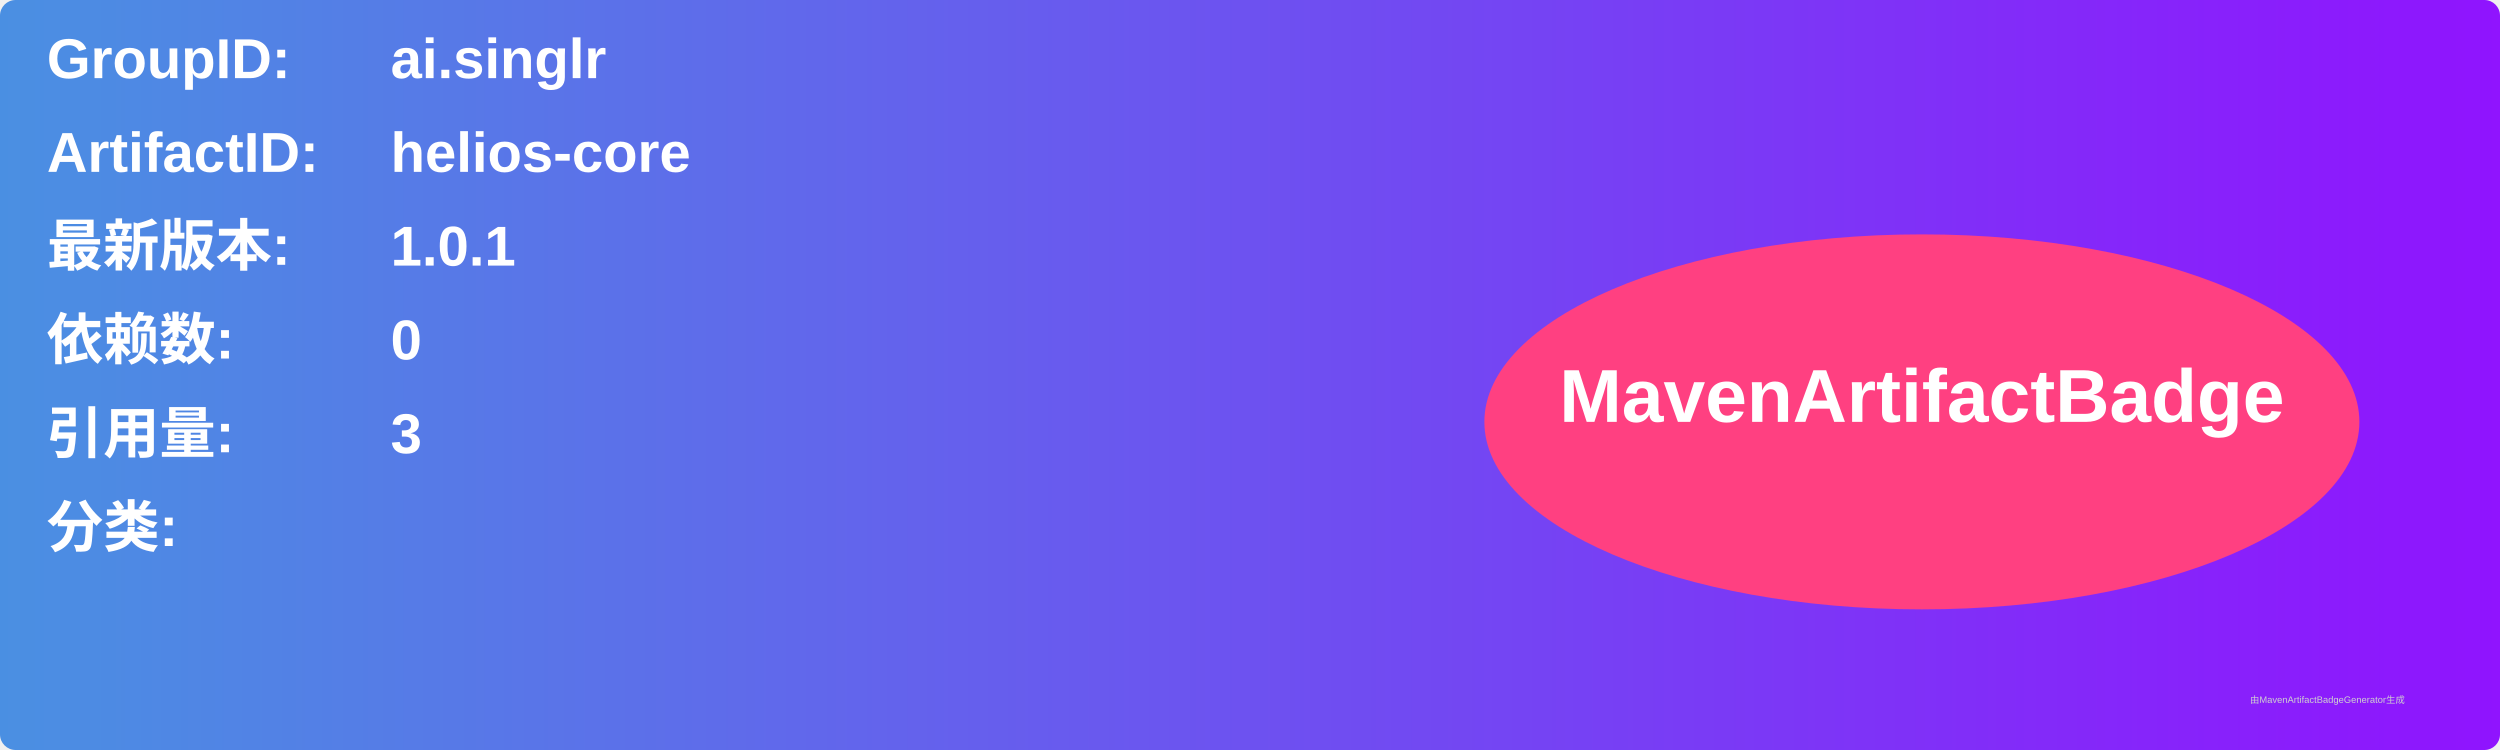
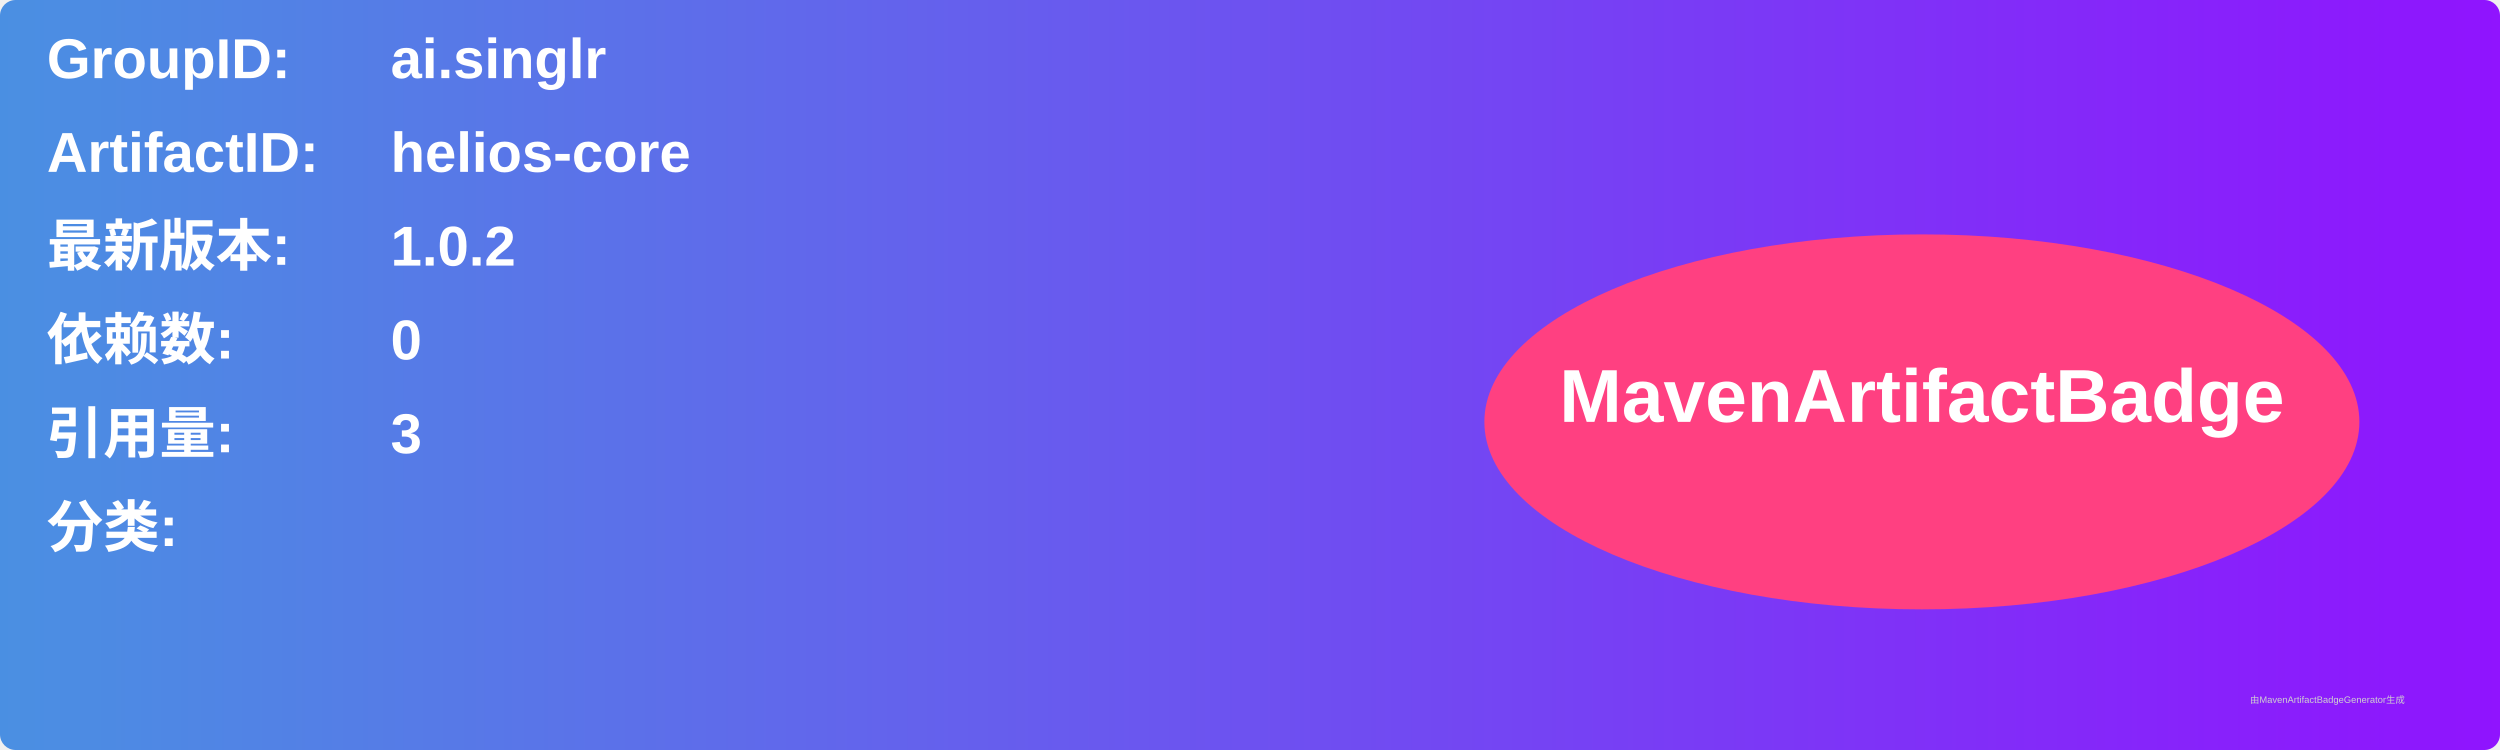
<svg xmlns="http://www.w3.org/2000/svg" width="800" height="240" viewBox="0 0 800 240">
  <linearGradient id="grad" x1="0%" y1="0%" x2="100%" y2="0%">
    <stop offset="0%" stop-color="#4a90e2" />
    <stop offset="100%" stop-color="#9013fe" />
  </linearGradient>
  <rect width="100%" height="100%" rx="5" ry="5" fill="url(#grad)" />
  <g transform="translate(15, 15)">
    <text x="0" y="10" font-family="Arial" font-size="18" fill="white" font-weight="bold" width="260">GroupID:</text>
    <text x="110" y="10" font-family="Arial" font-size="18" fill="white" font-weight="bold" width="460">ai.singlr</text>
    <text x="0" y="40" font-family="Arial" font-size="18" fill="white" font-weight="bold" width="260">ArtifactID:</text>
    <text x="110" y="40" font-family="Arial" font-size="18" fill="white" font-weight="bold" width="460">helios-core</text>
    <text x="0" y="70" font-family="Arial" font-size="18" fill="white" font-weight="bold">最新版本:</text>
    <text x="110" y="70" font-family="Arial" font-size="18" fill="white" font-weight="bold">
-       <tspan font-weight="bold">1.0.1</tspan>
+       <tspan font-weight="bold">1.0.2</tspan>
    </text>
    <text x="0" y="100" font-family="Arial" font-size="18" fill="white" font-weight="bold">依赖数: </text>
    <text x="110" y="100" font-family="Arial" font-size="18" fill="white">
      <tspan font-weight="bold">0</tspan>
    </text>
    <text x="0" y="130" font-family="Arial" font-size="18" fill="white" font-weight="bold">引用量: </text>
    <text x="110" y="130" font-family="Arial" font-size="18" fill="white">
      <tspan font-weight="bold">3</tspan>
    </text>
    <text x="0" y="160" font-family="Arial" font-size="18" fill="white" font-weight="bold">分类:</text>
    <text x="10" y="190" font-family="Arial" font-size="10" fill="white">
      <tspan font-weight="bold" />
    </text>
    <ellipse cx="600" cy="120" rx="140" ry="60" fill="#ff4081" />
    <text x="600" y="120" text-anchor="middle" font-family="Arial" font-size="24" fill="white" font-weight="bold">MavenArtifactBadge</text>
  </g>
  <text x="720" y="225" font-family="Arial" font-size="3" fill="#d0d0d0">由MavenArtifactBadgeGenerator生成</text>
</svg>
